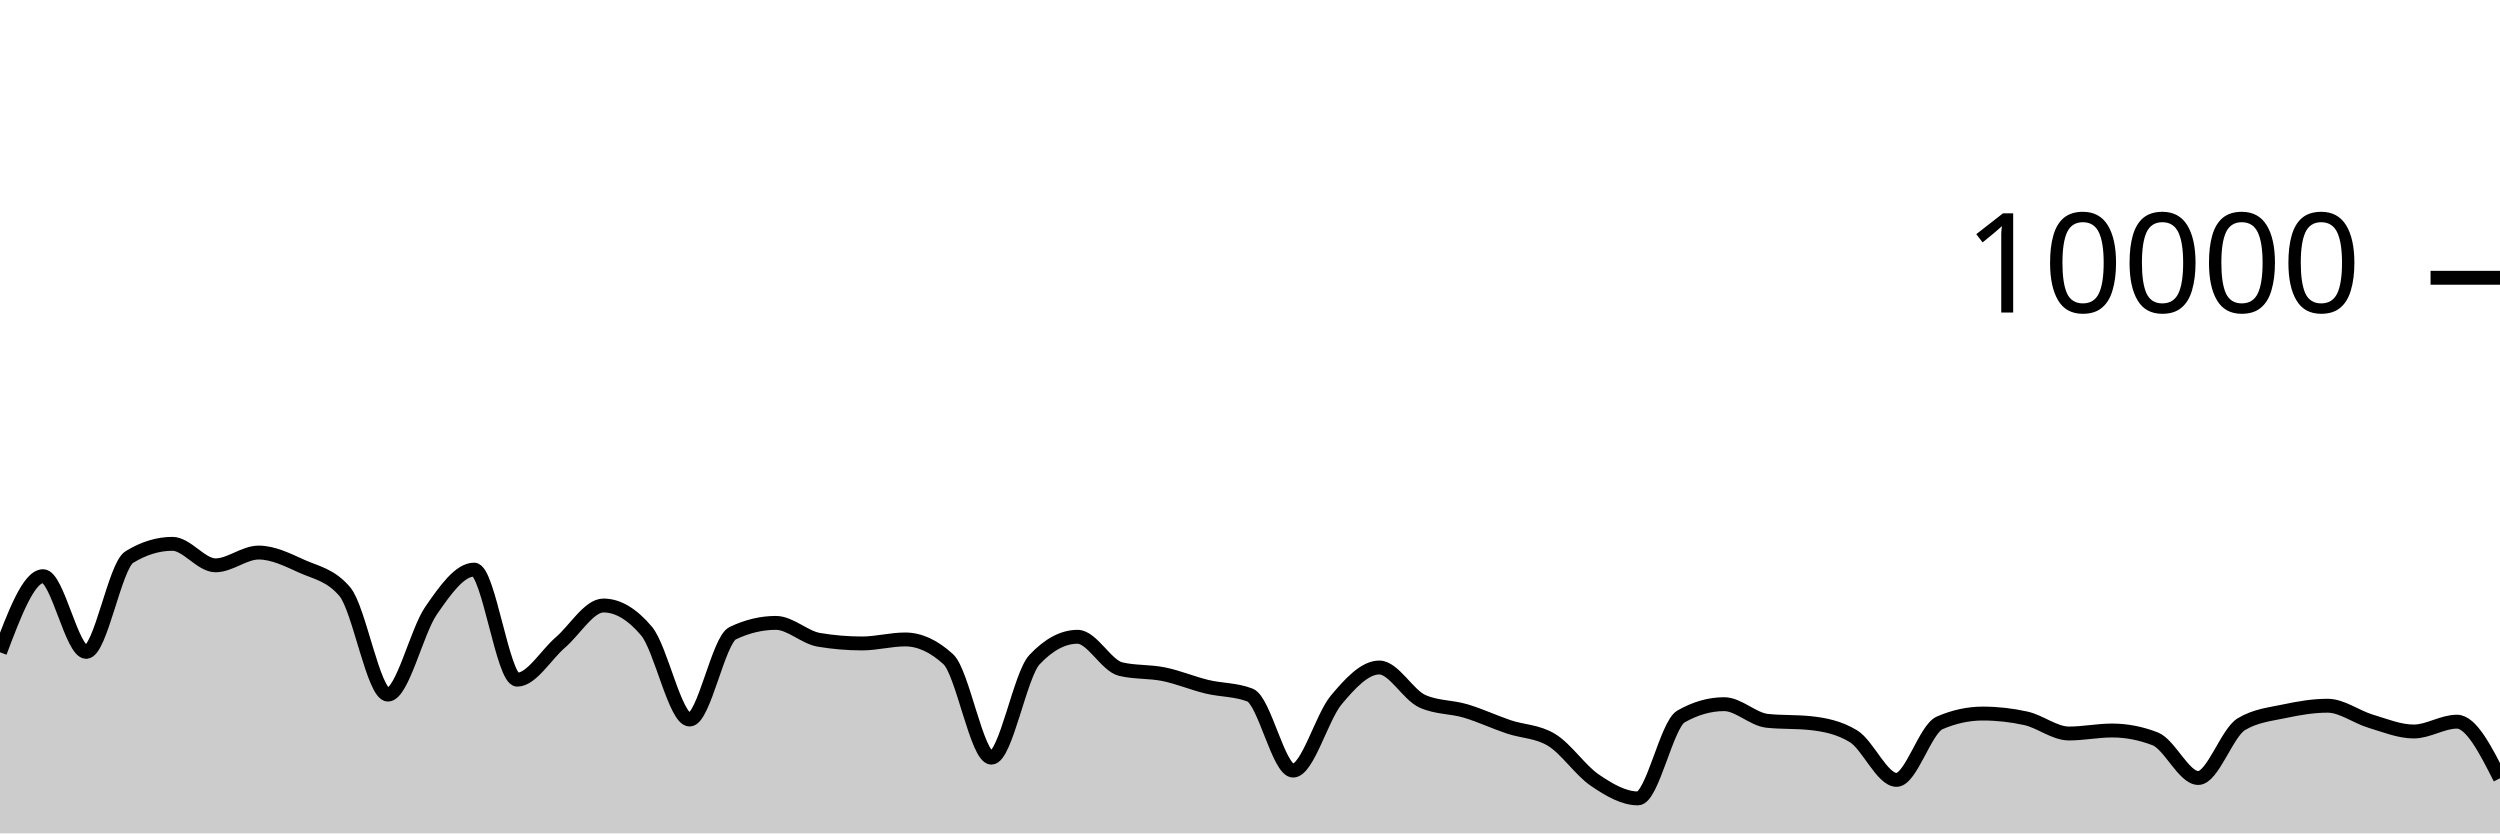
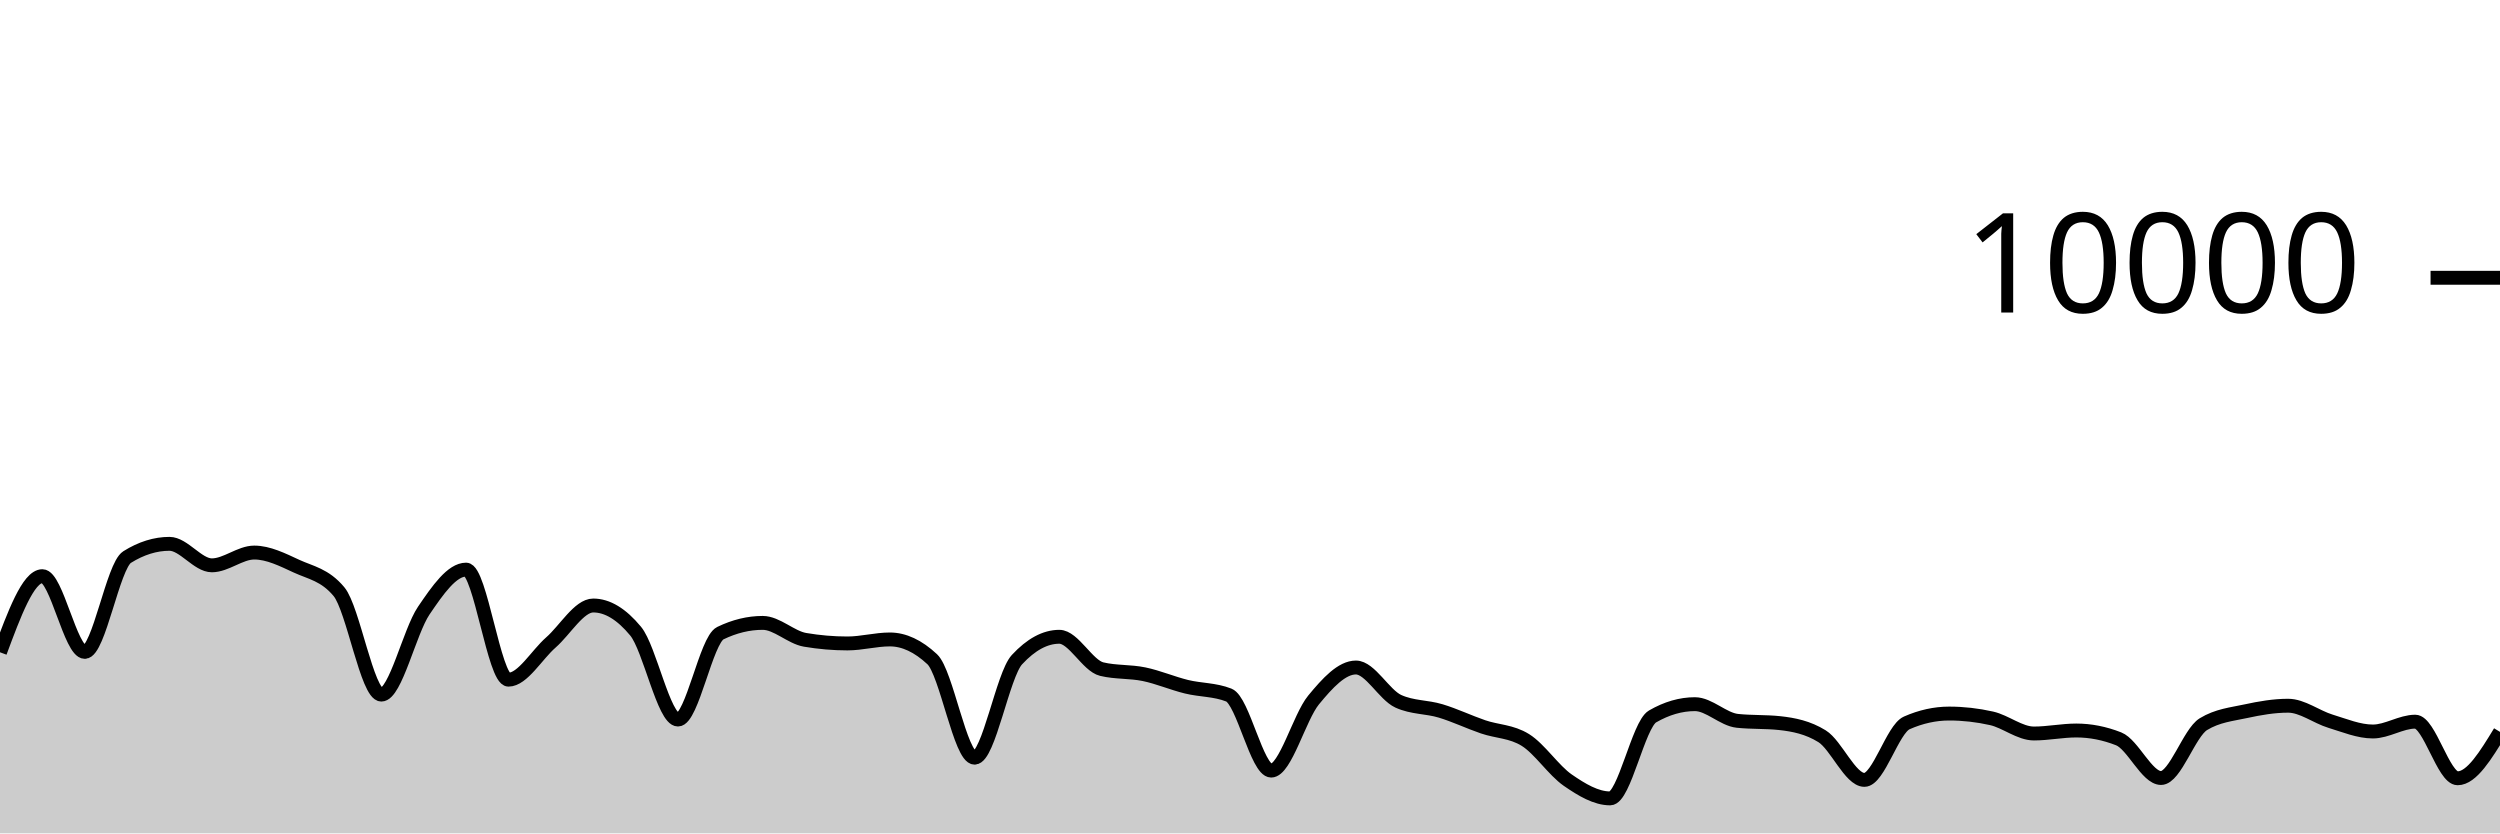
<svg xmlns="http://www.w3.org/2000/svg" viewBox="0 0 180 60">
  <g transform="translate(0,20)">
-     <path class="area" fill="rgba(0, 0, 0, 0.2)" d="M0,26.964C1.034,24.224,2.069,21.484,3.103,21.484C4.138,21.484,5.172,26.936,6.207,26.936C7.241,26.936,8.276,20.743,9.31,20.108C10.345,19.473,11.379,19.156,12.414,19.156C13.448,19.156,14.483,20.704,15.517,20.704C16.552,20.704,17.586,19.784,18.621,19.784C19.655,19.784,20.69,20.299,21.724,20.768C22.759,21.237,23.793,21.379,24.828,22.6C25.862,23.821,26.897,30.012,27.931,30.012C28.966,30.012,30,25.468,31.034,23.968C32.069,22.468,33.103,21.012,34.138,21.012C35.172,21.012,36.207,28.936,37.241,28.936C38.276,28.936,39.31,27.15,40.345,26.26C41.379,25.37,42.414,23.596,43.448,23.596C44.483,23.596,45.517,24.211,46.552,25.44C47.586,26.669,48.621,31.808,49.655,31.808C50.69,31.808,51.724,26.081,52.759,25.588C53.793,25.095,54.828,24.848,55.862,24.848C56.897,24.848,57.931,25.895,58.966,26.068C60,26.241,61.034,26.328,62.069,26.328C63.103,26.328,64.138,26.04,65.172,26.04C66.207,26.04,67.241,26.515,68.276,27.464C69.31,28.413,70.345,34.552,71.379,34.552C72.414,34.552,73.448,28.595,74.483,27.496C75.517,26.397,76.552,25.848,77.586,25.848C78.621,25.848,79.655,27.931,80.69,28.176C81.724,28.421,82.759,28.333,83.793,28.544C84.828,28.755,85.862,29.194,86.897,29.444C87.931,29.694,88.966,29.644,90,30.044C91.034,30.444,92.069,35.484,93.103,35.484C94.138,35.484,95.172,31.637,96.207,30.4C97.241,29.163,98.276,28.06,99.31,28.06C100.345,28.06,101.379,30.028,102.414,30.492C103.448,30.956,104.483,30.881,105.517,31.188C106.552,31.495,107.586,31.983,108.621,32.332C109.655,32.681,110.69,32.648,111.724,33.28C112.759,33.912,113.793,35.471,114.828,36.172C115.862,36.873,116.897,37.484,117.931,37.484C118.966,37.484,120,32.173,121.034,31.584C122.069,30.995,123.103,30.7,124.138,30.7C125.172,30.7,126.207,31.791,127.241,31.9C128.276,32.009,129.31,31.955,130.345,32.064C131.379,32.173,132.414,32.379,133.448,33.008C134.483,33.637,135.517,36.152,136.552,36.152C137.586,36.152,138.621,32.496,139.655,32.048C140.69,31.6,141.724,31.376,142.759,31.376C143.793,31.376,144.828,31.491,145.862,31.72C146.897,31.949,147.931,32.812,148.966,32.812C150,32.812,151.034,32.596,152.069,32.596C153.103,32.596,154.138,32.796,155.172,33.196C156.207,33.596,157.241,36.016,158.276,36.016C159.31,36.016,160.345,32.761,161.379,32.14C162.414,31.519,163.448,31.429,164.483,31.208C165.517,30.987,166.552,30.812,167.586,30.812C168.621,30.812,169.655,31.619,170.69,31.928C171.724,32.237,172.759,32.668,173.793,32.668C174.828,32.668,175.862,31.96,176.897,31.96C177.931,31.96,178.966,33.998,180,36.036L180,40C178.966,40,177.931,40,176.897,40C175.862,40,174.828,40,173.793,40C172.759,40,171.724,40,170.69,40C169.655,40,168.621,40,167.586,40C166.552,40,165.517,40,164.483,40C163.448,40,162.414,40,161.379,40C160.345,40,159.31,40,158.276,40C157.241,40,156.207,40,155.172,40C154.138,40,153.103,40,152.069,40C151.034,40,150,40,148.966,40C147.931,40,146.897,40,145.862,40C144.828,40,143.793,40,142.759,40C141.724,40,140.69,40,139.655,40C138.621,40,137.586,40,136.552,40C135.517,40,134.483,40,133.448,40C132.414,40,131.379,40,130.345,40C129.31,40,128.276,40,127.241,40C126.207,40,125.172,40,124.138,40C123.103,40,122.069,40,121.034,40C120,40,118.966,40,117.931,40C116.897,40,115.862,40,114.828,40C113.793,40,112.759,40,111.724,40C110.69,40,109.655,40,108.621,40C107.586,40,106.552,40,105.517,40C104.483,40,103.448,40,102.414,40C101.379,40,100.345,40,99.31,40C98.276,40,97.241,40,96.207,40C95.172,40,94.138,40,93.103,40C92.069,40,91.034,40,90,40C88.966,40,87.931,40,86.897,40C85.862,40,84.828,40,83.793,40C82.759,40,81.724,40,80.69,40C79.655,40,78.621,40,77.586,40C76.552,40,75.517,40,74.483,40C73.448,40,72.414,40,71.379,40C70.345,40,69.31,40,68.276,40C67.241,40,66.207,40,65.172,40C64.138,40,63.103,40,62.069,40C61.034,40,60,40,58.966,40C57.931,40,56.897,40,55.862,40C54.828,40,53.793,40,52.759,40C51.724,40,50.69,40,49.655,40C48.621,40,47.586,40,46.552,40C45.517,40,44.483,40,43.448,40C42.414,40,41.379,40,40.345,40C39.31,40,38.276,40,37.241,40C36.207,40,35.172,40,34.138,40C33.103,40,32.069,40,31.034,40C30,40,28.966,40,27.931,40C26.897,40,25.862,40,24.828,40C23.793,40,22.759,40,21.724,40C20.69,40,19.655,40,18.621,40C17.586,40,16.552,40,15.517,40C14.483,40,13.448,40,12.414,40C11.379,40,10.345,40,9.31,40C8.276,40,7.241,40,6.207,40C5.172,40,4.138,40,3.103,40C2.069,40,1.034,40,0,40Z" />
-     <path class="line" stroke="black" fill="none" d="M0,26.964C1.034,24.224,2.069,21.484,3.103,21.484C4.138,21.484,5.172,26.936,6.207,26.936C7.241,26.936,8.276,20.743,9.31,20.108C10.345,19.473,11.379,19.156,12.414,19.156C13.448,19.156,14.483,20.704,15.517,20.704C16.552,20.704,17.586,19.784,18.621,19.784C19.655,19.784,20.69,20.299,21.724,20.768C22.759,21.237,23.793,21.379,24.828,22.6C25.862,23.821,26.897,30.012,27.931,30.012C28.966,30.012,30,25.468,31.034,23.968C32.069,22.468,33.103,21.012,34.138,21.012C35.172,21.012,36.207,28.936,37.241,28.936C38.276,28.936,39.31,27.15,40.345,26.26C41.379,25.37,42.414,23.596,43.448,23.596C44.483,23.596,45.517,24.211,46.552,25.44C47.586,26.669,48.621,31.808,49.655,31.808C50.69,31.808,51.724,26.081,52.759,25.588C53.793,25.095,54.828,24.848,55.862,24.848C56.897,24.848,57.931,25.895,58.966,26.068C60,26.241,61.034,26.328,62.069,26.328C63.103,26.328,64.138,26.04,65.172,26.04C66.207,26.04,67.241,26.515,68.276,27.464C69.31,28.413,70.345,34.552,71.379,34.552C72.414,34.552,73.448,28.595,74.483,27.496C75.517,26.397,76.552,25.848,77.586,25.848C78.621,25.848,79.655,27.931,80.69,28.176C81.724,28.421,82.759,28.333,83.793,28.544C84.828,28.755,85.862,29.194,86.897,29.444C87.931,29.694,88.966,29.644,90,30.044C91.034,30.444,92.069,35.484,93.103,35.484C94.138,35.484,95.172,31.637,96.207,30.4C97.241,29.163,98.276,28.06,99.31,28.06C100.345,28.06,101.379,30.028,102.414,30.492C103.448,30.956,104.483,30.881,105.517,31.188C106.552,31.495,107.586,31.983,108.621,32.332C109.655,32.681,110.69,32.648,111.724,33.28C112.759,33.912,113.793,35.471,114.828,36.172C115.862,36.873,116.897,37.484,117.931,37.484C118.966,37.484,120,32.173,121.034,31.584C122.069,30.995,123.103,30.7,124.138,30.7C125.172,30.7,126.207,31.791,127.241,31.9C128.276,32.009,129.31,31.955,130.345,32.064C131.379,32.173,132.414,32.379,133.448,33.008C134.483,33.637,135.517,36.152,136.552,36.152C137.586,36.152,138.621,32.496,139.655,32.048C140.69,31.6,141.724,31.376,142.759,31.376C143.793,31.376,144.828,31.491,145.862,31.72C146.897,31.949,147.931,32.812,148.966,32.812C150,32.812,151.034,32.596,152.069,32.596C153.103,32.596,154.138,32.796,155.172,33.196C156.207,33.596,157.241,36.016,158.276,36.016C159.31,36.016,160.345,32.761,161.379,32.14C162.414,31.519,163.448,31.429,164.483,31.208C165.517,30.987,166.552,30.812,167.586,30.812C168.621,30.812,169.655,31.619,170.69,31.928C171.724,32.237,172.759,32.668,173.793,32.668C174.828,32.668,175.862,31.96,176.897,31.96C177.931,31.96,178.966,33.998,180,36.036" />
+     <path class="area" fill="rgba(0, 0, 0, 0.2)" d="M0,26.964C1.017,24.224,2.034,21.484,3.051,21.484C4.068,21.484,5.085,26.936,6.102,26.936C7.119,26.936,8.136,20.743,9.153,20.108C10.169,19.473,11.186,19.156,12.203,19.156C13.22,19.156,14.237,20.704,15.254,20.704C16.271,20.704,17.288,19.784,18.305,19.784C19.322,19.784,20.339,20.299,21.356,20.768C22.373,21.237,23.39,21.379,24.407,22.6C25.424,23.821,26.441,30.012,27.458,30.012C28.475,30.012,29.492,25.468,30.508,23.968C31.525,22.468,32.542,21.012,33.559,21.012C34.576,21.012,35.593,28.936,36.61,28.936C37.627,28.936,38.644,27.15,39.661,26.26C40.678,25.37,41.695,23.596,42.712,23.596C43.729,23.596,44.746,24.211,45.763,25.44C46.78,26.669,47.797,31.808,48.814,31.808C49.831,31.808,50.847,26.081,51.864,25.588C52.881,25.095,53.898,24.848,54.915,24.848C55.932,24.848,56.949,25.895,57.966,26.068C58.983,26.241,60,26.328,61.017,26.328C62.034,26.328,63.051,26.04,64.068,26.04C65.085,26.04,66.102,26.515,67.119,27.464C68.136,28.413,69.153,34.552,70.169,34.552C71.186,34.552,72.203,28.595,73.22,27.496C74.237,26.397,75.254,25.848,76.271,25.848C77.288,25.848,78.305,27.931,79.322,28.176C80.339,28.421,81.356,28.333,82.373,28.544C83.39,28.755,84.407,29.194,85.424,29.444C86.441,29.694,87.458,29.644,88.475,30.044C89.492,30.444,90.508,35.484,91.525,35.484C92.542,35.484,93.559,31.637,94.576,30.4C95.593,29.163,96.61,28.06,97.627,28.06C98.644,28.06,99.661,30.028,100.678,30.492C101.695,30.956,102.712,30.881,103.729,31.188C104.746,31.495,105.763,31.983,106.78,32.332C107.797,32.681,108.814,32.648,109.831,33.28C110.847,33.912,111.864,35.471,112.881,36.172C113.898,36.873,114.915,37.484,115.932,37.484C116.949,37.484,117.966,32.173,118.983,31.584C120,30.995,121.017,30.7,122.034,30.7C123.051,30.7,124.068,31.791,125.085,31.9C126.102,32.009,127.119,31.955,128.136,32.064C129.153,32.173,130.169,32.379,131.186,33.008C132.203,33.637,133.22,36.152,134.237,36.152C135.254,36.152,136.271,32.496,137.288,32.048C138.305,31.6,139.322,31.376,140.339,31.376C141.356,31.376,142.373,31.491,143.39,31.72C144.407,31.949,145.424,32.812,146.441,32.812C147.458,32.812,148.475,32.596,149.492,32.596C150.508,32.596,151.525,32.796,152.542,33.196C153.559,33.596,154.576,36.016,155.593,36.016C156.61,36.016,157.627,32.761,158.644,32.14C159.661,31.519,160.678,31.429,161.695,31.208C162.712,30.987,163.729,30.812,164.746,30.812C165.763,30.812,166.78,31.619,167.797,31.928C168.814,32.237,169.831,32.668,170.847,32.668C171.864,32.668,172.881,31.96,173.898,31.96C174.915,31.96,175.932,36.036,176.949,36.036C177.966,36.036,178.983,34.366,180,32.696L180,40C178.983,40,177.966,40,176.949,40C175.932,40,174.915,40,173.898,40C172.881,40,171.864,40,170.847,40C169.831,40,168.814,40,167.797,40C166.78,40,165.763,40,164.746,40C163.729,40,162.712,40,161.695,40C160.678,40,159.661,40,158.644,40C157.627,40,156.61,40,155.593,40C154.576,40,153.559,40,152.542,40C151.525,40,150.508,40,149.492,40C148.475,40,147.458,40,146.441,40C145.424,40,144.407,40,143.39,40C142.373,40,141.356,40,140.339,40C139.322,40,138.305,40,137.288,40C136.271,40,135.254,40,134.237,40C133.22,40,132.203,40,131.186,40C130.169,40,129.153,40,128.136,40C127.119,40,126.102,40,125.085,40C124.068,40,123.051,40,122.034,40C121.017,40,120,40,118.983,40C117.966,40,116.949,40,115.932,40C114.915,40,113.898,40,112.881,40C111.864,40,110.847,40,109.831,40C108.814,40,107.797,40,106.78,40C105.763,40,104.746,40,103.729,40C102.712,40,101.695,40,100.678,40C99.661,40,98.644,40,97.627,40C96.61,40,95.593,40,94.576,40C93.559,40,92.542,40,91.525,40C90.508,40,89.492,40,88.475,40C87.458,40,86.441,40,85.424,40C84.407,40,83.39,40,82.373,40C81.356,40,80.339,40,79.322,40C78.305,40,77.288,40,76.271,40C75.254,40,74.237,40,73.22,40C72.203,40,71.186,40,70.169,40C69.153,40,68.136,40,67.119,40C66.102,40,65.085,40,64.068,40C63.051,40,62.034,40,61.017,40C60,40,58.983,40,57.966,40C56.949,40,55.932,40,54.915,40C53.898,40,52.881,40,51.864,40C50.847,40,49.831,40,48.814,40C47.797,40,46.78,40,45.763,40C44.746,40,43.729,40,42.712,40C41.695,40,40.678,40,39.661,40C38.644,40,37.627,40,36.61,40C35.593,40,34.576,40,33.559,40C32.542,40,31.525,40,30.508,40C29.492,40,28.475,40,27.458,40C26.441,40,25.424,40,24.407,40C23.39,40,22.373,40,21.356,40C20.339,40,19.322,40,18.305,40C17.288,40,16.271,40,15.254,40C14.237,40,13.22,40,12.203,40C11.186,40,10.169,40,9.153,40C8.136,40,7.119,40,6.102,40C5.085,40,4.068,40,3.051,40C2.034,40,1.017,40,0,40Z" />
+     <path class="line" stroke="black" fill="none" d="M0,26.964C1.017,24.224,2.034,21.484,3.051,21.484C4.068,21.484,5.085,26.936,6.102,26.936C7.119,26.936,8.136,20.743,9.153,20.108C10.169,19.473,11.186,19.156,12.203,19.156C13.22,19.156,14.237,20.704,15.254,20.704C16.271,20.704,17.288,19.784,18.305,19.784C19.322,19.784,20.339,20.299,21.356,20.768C22.373,21.237,23.39,21.379,24.407,22.6C25.424,23.821,26.441,30.012,27.458,30.012C28.475,30.012,29.492,25.468,30.508,23.968C31.525,22.468,32.542,21.012,33.559,21.012C34.576,21.012,35.593,28.936,36.61,28.936C37.627,28.936,38.644,27.15,39.661,26.26C40.678,25.37,41.695,23.596,42.712,23.596C43.729,23.596,44.746,24.211,45.763,25.44C46.78,26.669,47.797,31.808,48.814,31.808C49.831,31.808,50.847,26.081,51.864,25.588C52.881,25.095,53.898,24.848,54.915,24.848C55.932,24.848,56.949,25.895,57.966,26.068C58.983,26.241,60,26.328,61.017,26.328C62.034,26.328,63.051,26.04,64.068,26.04C65.085,26.04,66.102,26.515,67.119,27.464C68.136,28.413,69.153,34.552,70.169,34.552C71.186,34.552,72.203,28.595,73.22,27.496C74.237,26.397,75.254,25.848,76.271,25.848C77.288,25.848,78.305,27.931,79.322,28.176C80.339,28.421,81.356,28.333,82.373,28.544C83.39,28.755,84.407,29.194,85.424,29.444C86.441,29.694,87.458,29.644,88.475,30.044C89.492,30.444,90.508,35.484,91.525,35.484C92.542,35.484,93.559,31.637,94.576,30.4C95.593,29.163,96.61,28.06,97.627,28.06C98.644,28.06,99.661,30.028,100.678,30.492C101.695,30.956,102.712,30.881,103.729,31.188C104.746,31.495,105.763,31.983,106.78,32.332C107.797,32.681,108.814,32.648,109.831,33.28C110.847,33.912,111.864,35.471,112.881,36.172C113.898,36.873,114.915,37.484,115.932,37.484C116.949,37.484,117.966,32.173,118.983,31.584C120,30.995,121.017,30.7,122.034,30.7C123.051,30.7,124.068,31.791,125.085,31.9C126.102,32.009,127.119,31.955,128.136,32.064C129.153,32.173,130.169,32.379,131.186,33.008C132.203,33.637,133.22,36.152,134.237,36.152C135.254,36.152,136.271,32.496,137.288,32.048C138.305,31.6,139.322,31.376,140.339,31.376C141.356,31.376,142.373,31.491,143.39,31.72C144.407,31.949,145.424,32.812,146.441,32.812C147.458,32.812,148.475,32.596,149.492,32.596C150.508,32.596,151.525,32.796,152.542,33.196C153.559,33.596,154.576,36.016,155.593,36.016C156.61,36.016,157.627,32.761,158.644,32.14C159.661,31.519,160.678,31.429,161.695,31.208C162.712,30.987,163.729,30.812,164.746,30.812C165.763,30.812,166.78,31.619,167.797,31.928C168.814,32.237,169.831,32.668,170.847,32.668C171.864,32.668,172.881,31.96,173.898,31.96C174.915,31.96,175.932,36.036,176.949,36.036C177.966,36.036,178.983,34.366,180,32.696" />
    <path class="axis-ceiling" stroke-width="1" stroke="black" fill="none" d="M175,0L180,0" />
    <text class="axis-ceiling-label" font-family="sans-serif" text-anchor="end" font-size="10px" x="170" y="2.5">10000</text>
  </g>
</svg>
